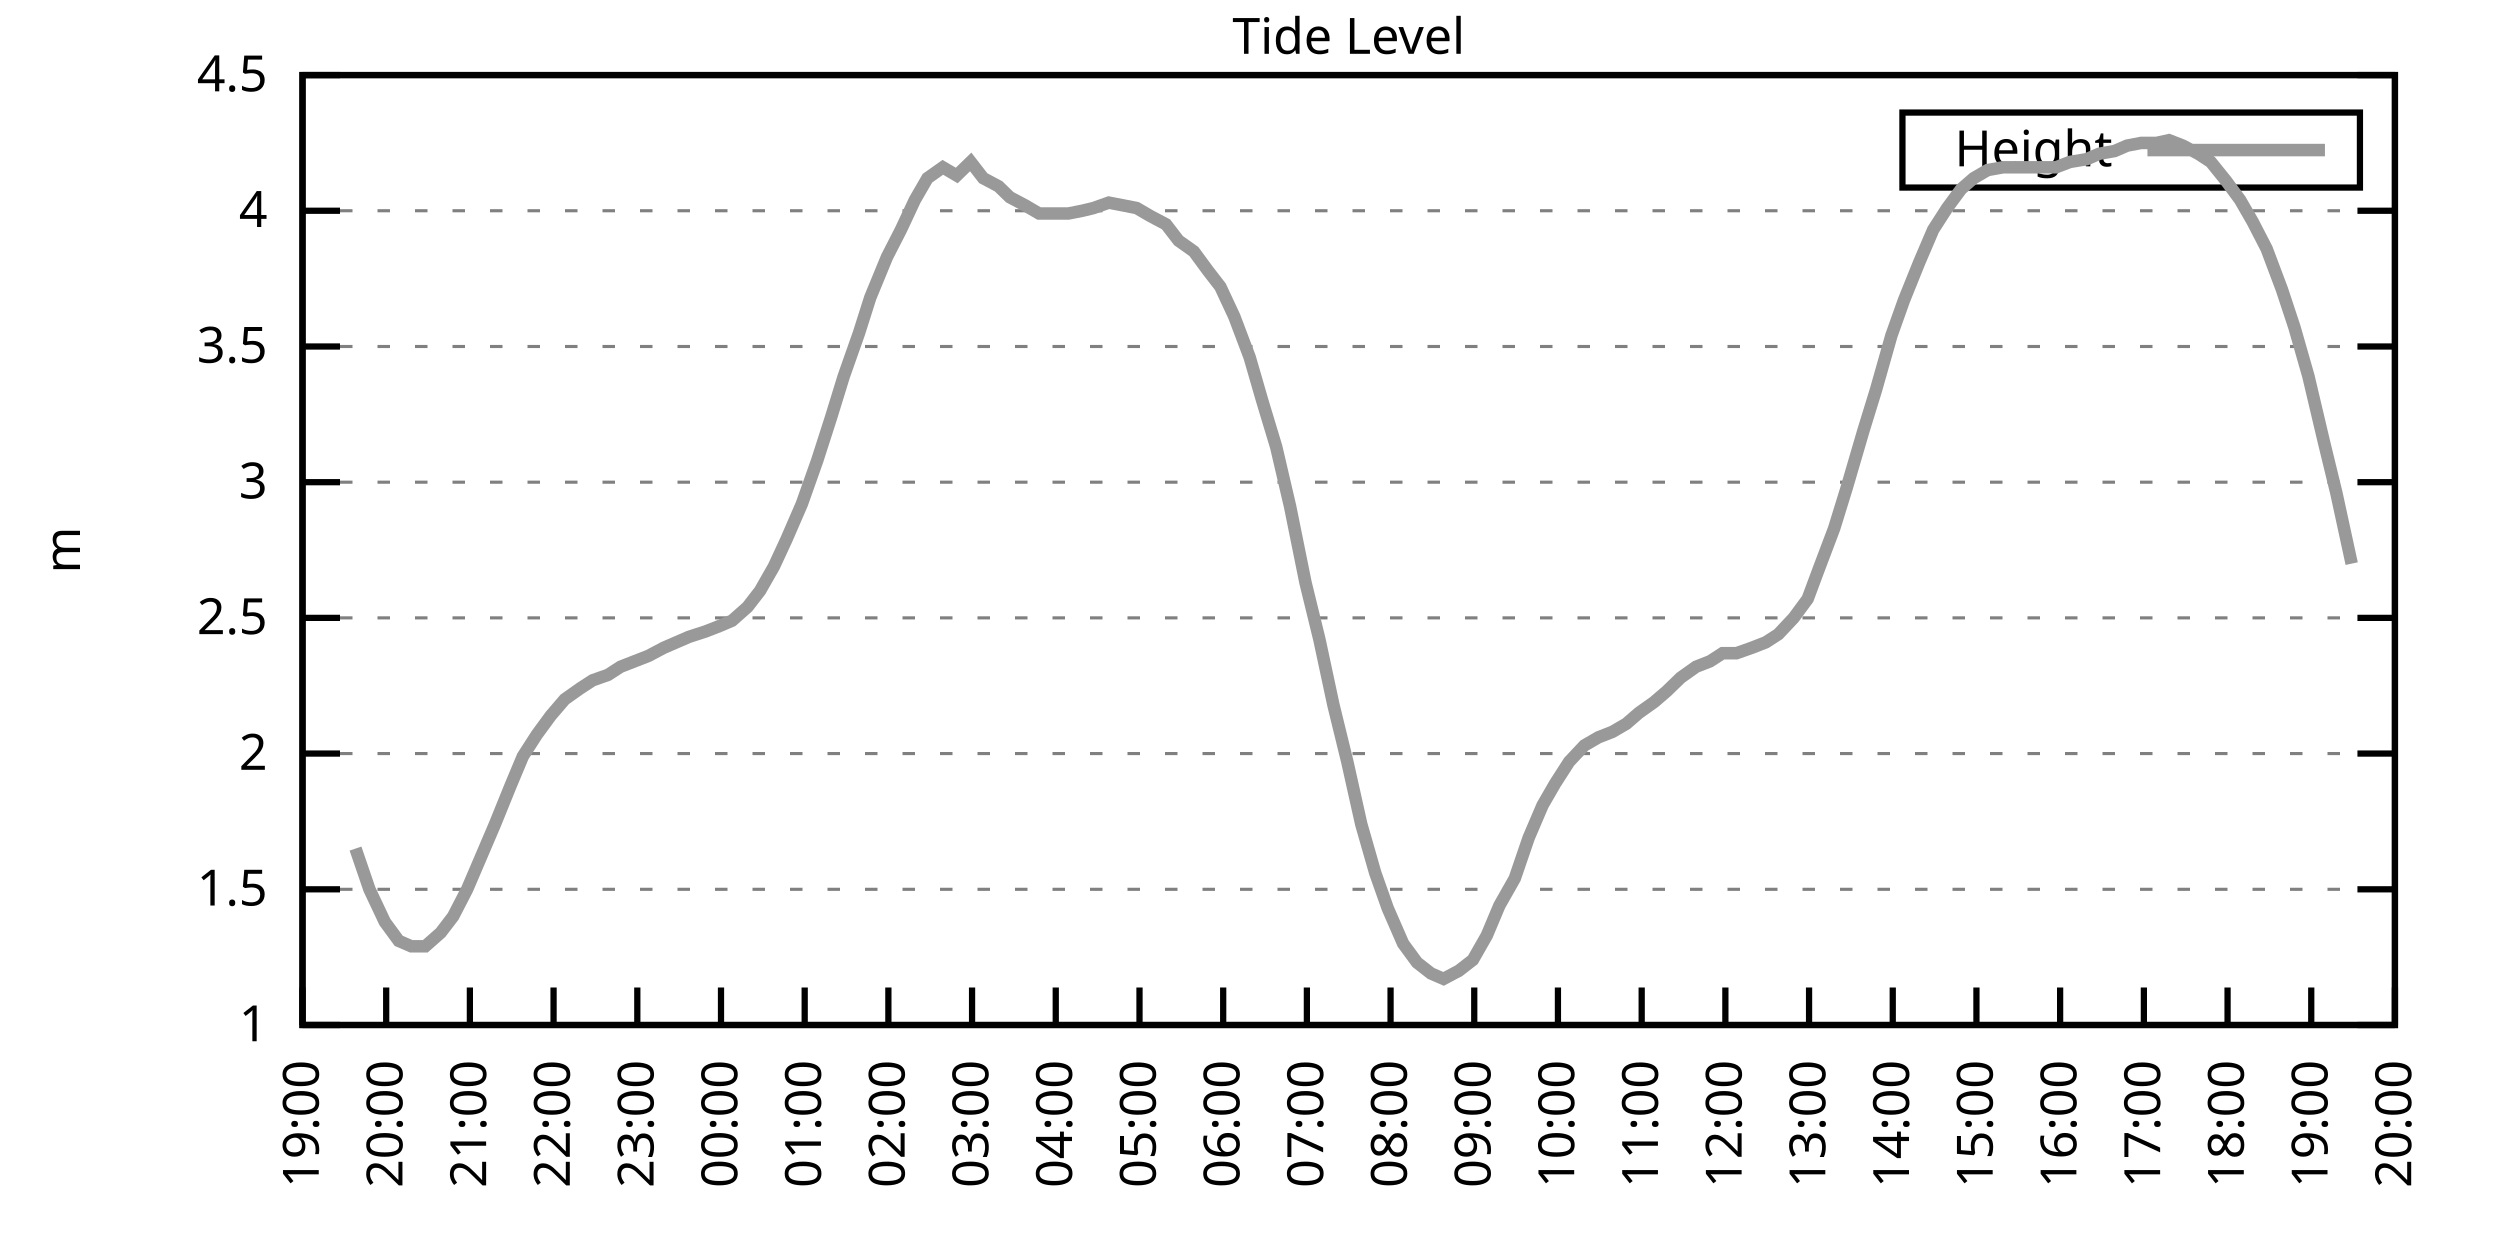
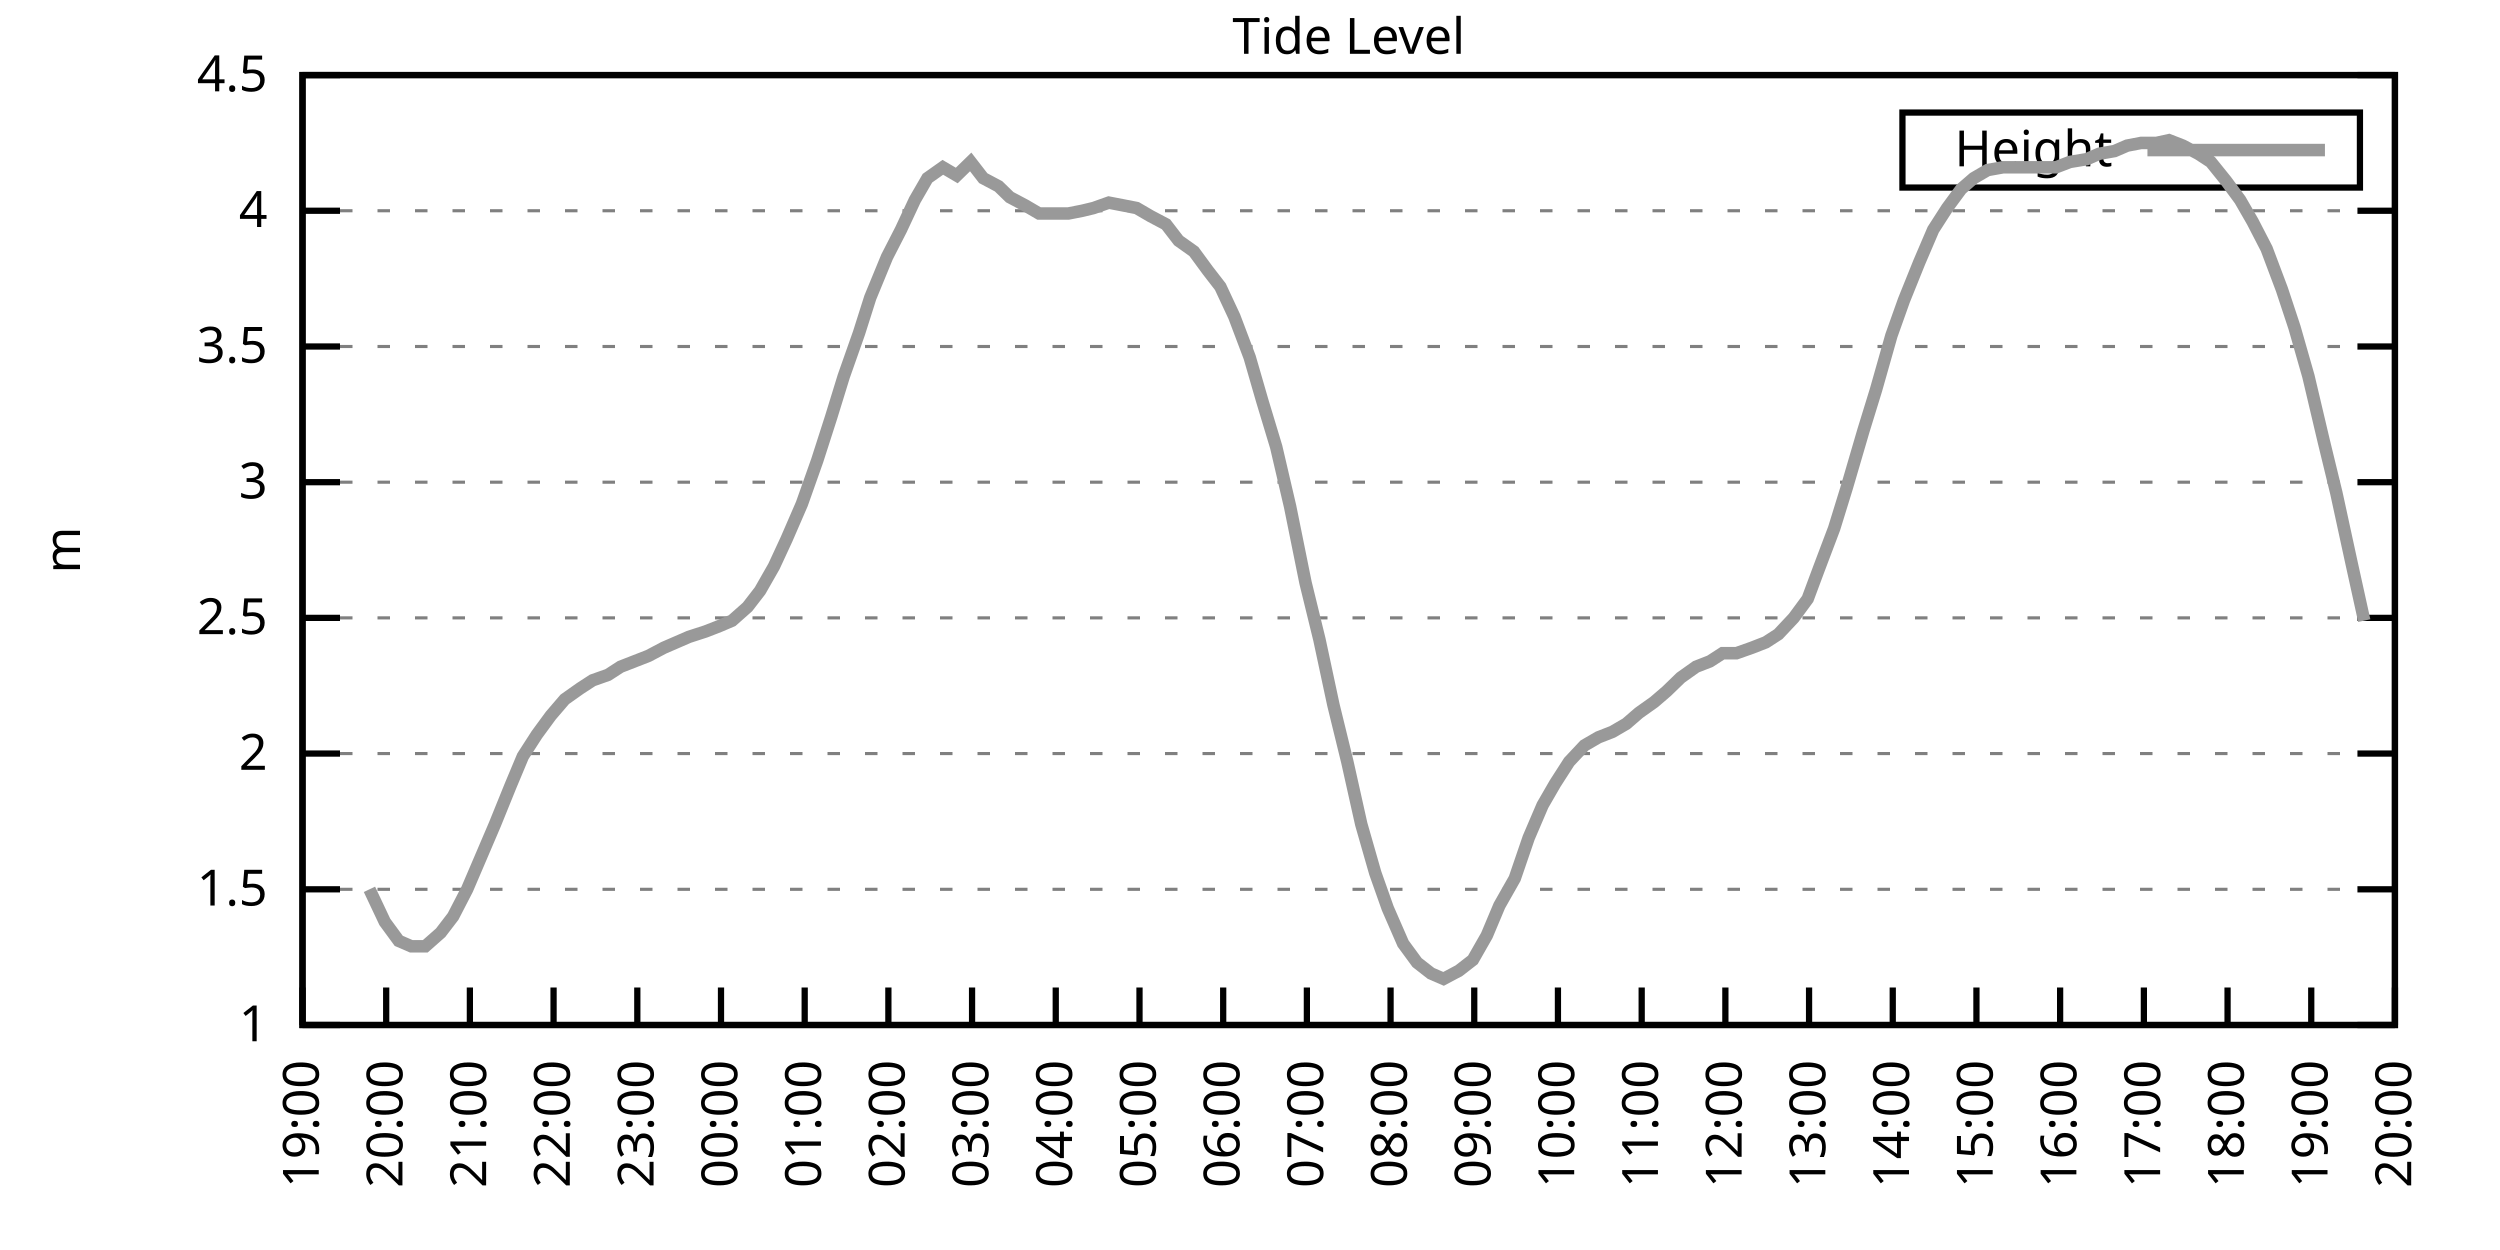
<svg xmlns="http://www.w3.org/2000/svg" xmlns:xlink="http://www.w3.org/1999/xlink" width="400" height="200" viewBox="0 0 400 200">
  <g id="gnuplot_canvas">
    <rect x="0" y="0" width="400" height="200" fill="none" />
    <defs>
      <circle id="gpDot" r="0.5" stroke-width="0.5" stroke="currentColor" />
      <path id="gpPt0" stroke-width="0.333" stroke="currentColor" d="M-1,0 h2 M0,-1 v2" />
      <path id="gpPt1" stroke-width="0.333" stroke="currentColor" d="M-1,-1 L1,1 M1,-1 L-1,1" />
      <path id="gpPt2" stroke-width="0.333" stroke="currentColor" d="M-1,0 L1,0 M0,-1 L0,1 M-1,-1 L1,1 M-1,1 L1,-1" />
      <rect id="gpPt3" stroke-width="0.333" stroke="currentColor" x="-1" y="-1" width="2" height="2" />
      <rect id="gpPt4" stroke-width="0.333" stroke="currentColor" fill="currentColor" x="-1" y="-1" width="2" height="2" />
      <circle id="gpPt5" stroke-width="0.333" stroke="currentColor" cx="0" cy="0" r="1" />
      <use xlink:href="#gpPt5" id="gpPt6" fill="currentColor" stroke="none" />
      <path id="gpPt7" stroke-width="0.333" stroke="currentColor" d="M0,-1.33 L-1.33,0.67 L1.33,0.67 z" />
      <use xlink:href="#gpPt7" id="gpPt8" fill="currentColor" stroke="none" />
      <use xlink:href="#gpPt7" id="gpPt9" stroke="currentColor" transform="rotate(180)" />
      <use xlink:href="#gpPt9" id="gpPt10" fill="currentColor" stroke="none" />
      <use xlink:href="#gpPt3" id="gpPt11" stroke="currentColor" transform="rotate(45)" />
      <use xlink:href="#gpPt11" id="gpPt12" fill="currentColor" stroke="none" />
      <path id="gpPt13" stroke-width="0.333" stroke="currentColor" d="M0,1.330 L1.265,0.411 L0.782,-1.067 L-0.782,-1.076 L-1.265,0.411 z" />
      <use xlink:href="#gpPt13" id="gpPt14" fill="currentColor" stroke="none" />
      <filter id="textbox" filterUnits="objectBoundingBox" x="0" y="0" height="1" width="1">
        <feFlood flood-color="white" flood-opacity="1" result="bgnd" />
        <feComposite in="SourceGraphic" in2="bgnd" operator="atop" />
      </filter>
      <filter id="greybox" filterUnits="objectBoundingBox" x="0" y="0" height="1" width="1">
        <feFlood flood-color="lightgrey" flood-opacity="1" result="grey" />
        <feComposite in="SourceGraphic" in2="grey" operator="atop" />
      </filter>
    </defs>
    <g fill="none" color="white" stroke="currentColor" stroke-width="1.00" stroke-linecap="butt" stroke-linejoin="miter">
</g>
    <g fill="none" color="black" stroke="currentColor" stroke-width="1.00" stroke-linecap="butt" stroke-linejoin="miter">
      <g stroke="none" shape-rendering="crispEdges">
        <polygon fill="rgb(255, 255, 255)" points="48.40,164.00 383.18,164.00 383.18,12.02 48.40,12.02 " />
      </g>
    </g>
    <g fill="none" color="black" stroke="currentColor" stroke-width="1.00" stroke-linecap="butt" stroke-linejoin="miter">
</g>
    <g fill="none" color="black" stroke="black" stroke-width="0.50" stroke-linecap="butt" stroke-linejoin="miter">
</g>
    <g fill="none" color="gray" stroke="currentColor" stroke-width="0.50" stroke-linecap="butt" stroke-linejoin="miter">
      <path stroke="gray" stroke-dasharray="2,4" class="gridline" d="M48.40,164.00 L383.19,164.00  " />
    </g>
    <g fill="none" color="gray" stroke="gray" stroke-width="1.00" stroke-linecap="butt" stroke-linejoin="miter">
</g>
    <g fill="none" color="black" stroke="currentColor" stroke-width="1.00" stroke-linecap="butt" stroke-linejoin="miter">
      <path stroke="black" d="M48.40,164.00 L54.40,164.00 M383.19,164.00 L377.19,164.00  " />
      <g transform="translate(42.80,166.60)" stroke="none" fill="black" font-family="Sans" font-size="8.00" text-anchor="end">
        <text>
          <tspan font-family="Sans"> 1</tspan>
        </text>
      </g>
    </g>
    <g fill="none" color="black" stroke="currentColor" stroke-width="1.00" stroke-linecap="butt" stroke-linejoin="miter">
</g>
    <g fill="none" color="black" stroke="black" stroke-width="0.50" stroke-linecap="butt" stroke-linejoin="miter">
</g>
    <g fill="none" color="gray" stroke="currentColor" stroke-width="0.50" stroke-linecap="butt" stroke-linejoin="miter">
      <path stroke="gray" stroke-dasharray="2,4" class="gridline" d="M48.40,142.29 L383.19,142.29  " />
    </g>
    <g fill="none" color="gray" stroke="gray" stroke-width="1.00" stroke-linecap="butt" stroke-linejoin="miter">
</g>
    <g fill="none" color="black" stroke="currentColor" stroke-width="1.00" stroke-linecap="butt" stroke-linejoin="miter">
      <path stroke="black" d="M48.40,142.29 L54.40,142.29 M383.19,142.29 L377.19,142.29  " />
      <g transform="translate(42.80,144.89)" stroke="none" fill="black" font-family="Sans" font-size="8.00" text-anchor="end">
        <text>
          <tspan font-family="Sans"> 1.5</tspan>
        </text>
      </g>
    </g>
    <g fill="none" color="black" stroke="currentColor" stroke-width="1.00" stroke-linecap="butt" stroke-linejoin="miter">
</g>
    <g fill="none" color="black" stroke="black" stroke-width="0.50" stroke-linecap="butt" stroke-linejoin="miter">
</g>
    <g fill="none" color="gray" stroke="currentColor" stroke-width="0.50" stroke-linecap="butt" stroke-linejoin="miter">
      <path stroke="gray" stroke-dasharray="2,4" class="gridline" d="M48.40,120.57 L383.19,120.57  " />
    </g>
    <g fill="none" color="gray" stroke="gray" stroke-width="1.00" stroke-linecap="butt" stroke-linejoin="miter">
</g>
    <g fill="none" color="black" stroke="currentColor" stroke-width="1.00" stroke-linecap="butt" stroke-linejoin="miter">
      <path stroke="black" d="M48.40,120.57 L54.40,120.57 M383.19,120.57 L377.19,120.57  " />
      <g transform="translate(42.80,123.17)" stroke="none" fill="black" font-family="Sans" font-size="8.00" text-anchor="end">
        <text>
          <tspan font-family="Sans"> 2</tspan>
        </text>
      </g>
    </g>
    <g fill="none" color="black" stroke="currentColor" stroke-width="1.00" stroke-linecap="butt" stroke-linejoin="miter">
</g>
    <g fill="none" color="black" stroke="black" stroke-width="0.50" stroke-linecap="butt" stroke-linejoin="miter">
</g>
    <g fill="none" color="gray" stroke="currentColor" stroke-width="0.50" stroke-linecap="butt" stroke-linejoin="miter">
      <path stroke="gray" stroke-dasharray="2,4" class="gridline" d="M48.40,98.86 L383.19,98.86  " />
    </g>
    <g fill="none" color="gray" stroke="gray" stroke-width="1.00" stroke-linecap="butt" stroke-linejoin="miter">
</g>
    <g fill="none" color="black" stroke="currentColor" stroke-width="1.00" stroke-linecap="butt" stroke-linejoin="miter">
      <path stroke="black" d="M48.40,98.86 L54.40,98.86 M383.19,98.86 L377.19,98.86  " />
      <g transform="translate(42.80,101.46)" stroke="none" fill="black" font-family="Sans" font-size="8.00" text-anchor="end">
        <text>
          <tspan font-family="Sans"> 2.5</tspan>
        </text>
      </g>
    </g>
    <g fill="none" color="black" stroke="currentColor" stroke-width="1.00" stroke-linecap="butt" stroke-linejoin="miter">
</g>
    <g fill="none" color="black" stroke="black" stroke-width="0.50" stroke-linecap="butt" stroke-linejoin="miter">
</g>
    <g fill="none" color="gray" stroke="currentColor" stroke-width="0.50" stroke-linecap="butt" stroke-linejoin="miter">
      <path stroke="gray" stroke-dasharray="2,4" class="gridline" d="M48.40,77.15 L383.19,77.15  " />
    </g>
    <g fill="none" color="gray" stroke="gray" stroke-width="1.00" stroke-linecap="butt" stroke-linejoin="miter">
</g>
    <g fill="none" color="black" stroke="currentColor" stroke-width="1.00" stroke-linecap="butt" stroke-linejoin="miter">
      <path stroke="black" d="M48.40,77.15 L54.40,77.15 M383.19,77.15 L377.19,77.15  " />
      <g transform="translate(42.80,79.75)" stroke="none" fill="black" font-family="Sans" font-size="8.00" text-anchor="end">
        <text>
          <tspan font-family="Sans"> 3</tspan>
        </text>
      </g>
    </g>
    <g fill="none" color="black" stroke="currentColor" stroke-width="1.00" stroke-linecap="butt" stroke-linejoin="miter">
</g>
    <g fill="none" color="black" stroke="black" stroke-width="0.50" stroke-linecap="butt" stroke-linejoin="miter">
</g>
    <g fill="none" color="gray" stroke="currentColor" stroke-width="0.50" stroke-linecap="butt" stroke-linejoin="miter">
      <path stroke="gray" stroke-dasharray="2,4" class="gridline" d="M48.40,55.44 L383.19,55.44  " />
    </g>
    <g fill="none" color="gray" stroke="gray" stroke-width="1.00" stroke-linecap="butt" stroke-linejoin="miter">
</g>
    <g fill="none" color="black" stroke="currentColor" stroke-width="1.00" stroke-linecap="butt" stroke-linejoin="miter">
      <path stroke="black" d="M48.40,55.44 L54.40,55.44 M383.19,55.44 L377.19,55.44  " />
      <g transform="translate(42.80,58.04)" stroke="none" fill="black" font-family="Sans" font-size="8.00" text-anchor="end">
        <text>
          <tspan font-family="Sans"> 3.5</tspan>
        </text>
      </g>
    </g>
    <g fill="none" color="black" stroke="currentColor" stroke-width="1.00" stroke-linecap="butt" stroke-linejoin="miter">
</g>
    <g fill="none" color="black" stroke="black" stroke-width="0.50" stroke-linecap="butt" stroke-linejoin="miter">
</g>
    <g fill="none" color="gray" stroke="currentColor" stroke-width="0.50" stroke-linecap="butt" stroke-linejoin="miter">
      <path stroke="gray" stroke-dasharray="2,4" class="gridline" d="M48.40,33.72 L383.19,33.72  " />
    </g>
    <g fill="none" color="gray" stroke="gray" stroke-width="1.00" stroke-linecap="butt" stroke-linejoin="miter">
</g>
    <g fill="none" color="black" stroke="currentColor" stroke-width="1.00" stroke-linecap="butt" stroke-linejoin="miter">
      <path stroke="black" d="M48.40,33.72 L54.40,33.72 M383.19,33.72 L377.19,33.72  " />
      <g transform="translate(42.80,36.32)" stroke="none" fill="black" font-family="Sans" font-size="8.00" text-anchor="end">
        <text>
          <tspan font-family="Sans"> 4</tspan>
        </text>
      </g>
    </g>
    <g fill="none" color="black" stroke="currentColor" stroke-width="1.00" stroke-linecap="butt" stroke-linejoin="miter">
</g>
    <g fill="none" color="black" stroke="black" stroke-width="0.50" stroke-linecap="butt" stroke-linejoin="miter">
</g>
    <g fill="none" color="gray" stroke="currentColor" stroke-width="0.50" stroke-linecap="butt" stroke-linejoin="miter">
      <path stroke="gray" stroke-dasharray="2,4" class="gridline" d="M48.40,12.01 L383.19,12.01  " />
    </g>
    <g fill="none" color="gray" stroke="gray" stroke-width="1.00" stroke-linecap="butt" stroke-linejoin="miter">
</g>
    <g fill="none" color="black" stroke="currentColor" stroke-width="1.00" stroke-linecap="butt" stroke-linejoin="miter">
      <path stroke="black" d="M48.40,12.01 L54.40,12.01 M383.19,12.01 L377.19,12.01  " />
      <g transform="translate(42.80,14.61)" stroke="none" fill="black" font-family="Sans" font-size="8.00" text-anchor="end">
        <text>
          <tspan font-family="Sans"> 4.5</tspan>
        </text>
      </g>
    </g>
    <g fill="none" color="black" stroke="currentColor" stroke-width="1.00" stroke-linecap="butt" stroke-linejoin="miter">
      <path stroke="black" d="M48.40,164.00 L48.40,158.00  " />
      <g transform="translate(51.00,169.60) rotate(270.00)" stroke="none" fill="black" font-family="Sans" font-size="8.00" text-anchor="end">
        <text>
          <tspan font-family="Sans">19:00</tspan>
        </text>
      </g>
    </g>
    <g fill="none" color="black" stroke="currentColor" stroke-width="1.00" stroke-linecap="butt" stroke-linejoin="miter">
      <path stroke="black" d="M61.79,164.00 L61.79,158.00  " />
      <g transform="translate(64.39,169.60) rotate(270.00)" stroke="none" fill="black" font-family="Sans" font-size="8.00" text-anchor="end">
        <text>
          <tspan font-family="Sans">20:00</tspan>
        </text>
      </g>
    </g>
    <g fill="none" color="black" stroke="currentColor" stroke-width="1.00" stroke-linecap="butt" stroke-linejoin="miter">
      <path stroke="black" d="M75.18,164.00 L75.18,158.00  " />
      <g transform="translate(77.78,169.60) rotate(270.00)" stroke="none" fill="black" font-family="Sans" font-size="8.00" text-anchor="end">
        <text>
          <tspan font-family="Sans">21:00</tspan>
        </text>
      </g>
    </g>
    <g fill="none" color="black" stroke="currentColor" stroke-width="1.00" stroke-linecap="butt" stroke-linejoin="miter">
      <path stroke="black" d="M88.57,164.00 L88.57,158.00  " />
      <g transform="translate(91.17,169.60) rotate(270.00)" stroke="none" fill="black" font-family="Sans" font-size="8.00" text-anchor="end">
        <text>
          <tspan font-family="Sans">22:00</tspan>
        </text>
      </g>
    </g>
    <g fill="none" color="black" stroke="currentColor" stroke-width="1.00" stroke-linecap="butt" stroke-linejoin="miter">
      <path stroke="black" d="M101.97,164.00 L101.97,158.00  " />
      <g transform="translate(104.57,169.60) rotate(270.00)" stroke="none" fill="black" font-family="Sans" font-size="8.00" text-anchor="end">
        <text>
          <tspan font-family="Sans">23:00</tspan>
        </text>
      </g>
    </g>
    <g fill="none" color="black" stroke="currentColor" stroke-width="1.00" stroke-linecap="butt" stroke-linejoin="miter">
      <path stroke="black" d="M115.36,164.00 L115.36,158.00  " />
      <g transform="translate(117.96,169.60) rotate(270.00)" stroke="none" fill="black" font-family="Sans" font-size="8.00" text-anchor="end">
        <text>
          <tspan font-family="Sans">00:00</tspan>
        </text>
      </g>
    </g>
    <g fill="none" color="black" stroke="currentColor" stroke-width="1.00" stroke-linecap="butt" stroke-linejoin="miter">
      <path stroke="black" d="M128.75,164.00 L128.75,158.00  " />
      <g transform="translate(131.35,169.60) rotate(270.00)" stroke="none" fill="black" font-family="Sans" font-size="8.00" text-anchor="end">
        <text>
          <tspan font-family="Sans">01:00</tspan>
        </text>
      </g>
    </g>
    <g fill="none" color="black" stroke="currentColor" stroke-width="1.00" stroke-linecap="butt" stroke-linejoin="miter">
      <path stroke="black" d="M142.14,164.00 L142.14,158.00  " />
      <g transform="translate(144.74,169.60) rotate(270.00)" stroke="none" fill="black" font-family="Sans" font-size="8.00" text-anchor="end">
        <text>
          <tspan font-family="Sans">02:00</tspan>
        </text>
      </g>
    </g>
    <g fill="none" color="black" stroke="currentColor" stroke-width="1.00" stroke-linecap="butt" stroke-linejoin="miter">
      <path stroke="black" d="M155.53,164.00 L155.53,158.00  " />
      <g transform="translate(158.13,169.60) rotate(270.00)" stroke="none" fill="black" font-family="Sans" font-size="8.00" text-anchor="end">
        <text>
          <tspan font-family="Sans">03:00</tspan>
        </text>
      </g>
    </g>
    <g fill="none" color="black" stroke="currentColor" stroke-width="1.00" stroke-linecap="butt" stroke-linejoin="miter">
      <path stroke="black" d="M168.92,164.00 L168.92,158.00  " />
      <g transform="translate(171.52,169.60) rotate(270.00)" stroke="none" fill="black" font-family="Sans" font-size="8.00" text-anchor="end">
        <text>
          <tspan font-family="Sans">04:00</tspan>
        </text>
      </g>
    </g>
    <g fill="none" color="black" stroke="currentColor" stroke-width="1.00" stroke-linecap="butt" stroke-linejoin="miter">
      <path stroke="black" d="M182.32,164.00 L182.32,158.00  " />
      <g transform="translate(184.92,169.60) rotate(270.00)" stroke="none" fill="black" font-family="Sans" font-size="8.00" text-anchor="end">
        <text>
          <tspan font-family="Sans">05:00</tspan>
        </text>
      </g>
    </g>
    <g fill="none" color="black" stroke="currentColor" stroke-width="1.00" stroke-linecap="butt" stroke-linejoin="miter">
      <path stroke="black" d="M195.71,164.00 L195.71,158.00  " />
      <g transform="translate(198.31,169.60) rotate(270.00)" stroke="none" fill="black" font-family="Sans" font-size="8.00" text-anchor="end">
        <text>
          <tspan font-family="Sans">06:00</tspan>
        </text>
      </g>
    </g>
    <g fill="none" color="black" stroke="currentColor" stroke-width="1.00" stroke-linecap="butt" stroke-linejoin="miter">
      <path stroke="black" d="M209.10,164.00 L209.10,158.00  " />
      <g transform="translate(211.70,169.60) rotate(270.00)" stroke="none" fill="black" font-family="Sans" font-size="8.00" text-anchor="end">
        <text>
          <tspan font-family="Sans">07:00</tspan>
        </text>
      </g>
    </g>
    <g fill="none" color="black" stroke="currentColor" stroke-width="1.00" stroke-linecap="butt" stroke-linejoin="miter">
      <path stroke="black" d="M222.49,164.00 L222.49,158.00  " />
      <g transform="translate(225.09,169.60) rotate(270.00)" stroke="none" fill="black" font-family="Sans" font-size="8.00" text-anchor="end">
        <text>
          <tspan font-family="Sans">08:00</tspan>
        </text>
      </g>
    </g>
    <g fill="none" color="black" stroke="currentColor" stroke-width="1.00" stroke-linecap="butt" stroke-linejoin="miter">
      <path stroke="black" d="M235.88,164.00 L235.88,158.00  " />
      <g transform="translate(238.48,169.60) rotate(270.00)" stroke="none" fill="black" font-family="Sans" font-size="8.00" text-anchor="end">
        <text>
          <tspan font-family="Sans">09:00</tspan>
        </text>
      </g>
    </g>
    <g fill="none" color="black" stroke="currentColor" stroke-width="1.00" stroke-linecap="butt" stroke-linejoin="miter">
      <path stroke="black" d="M249.27,164.00 L249.27,158.00  " />
      <g transform="translate(251.87,169.60) rotate(270.00)" stroke="none" fill="black" font-family="Sans" font-size="8.00" text-anchor="end">
        <text>
          <tspan font-family="Sans">10:00</tspan>
        </text>
      </g>
    </g>
    <g fill="none" color="black" stroke="currentColor" stroke-width="1.00" stroke-linecap="butt" stroke-linejoin="miter">
      <path stroke="black" d="M262.67,164.00 L262.67,158.00  " />
      <g transform="translate(265.27,169.60) rotate(270.00)" stroke="none" fill="black" font-family="Sans" font-size="8.00" text-anchor="end">
        <text>
          <tspan font-family="Sans">11:00</tspan>
        </text>
      </g>
    </g>
    <g fill="none" color="black" stroke="currentColor" stroke-width="1.00" stroke-linecap="butt" stroke-linejoin="miter">
      <path stroke="black" d="M276.06,164.00 L276.06,158.00  " />
      <g transform="translate(278.66,169.60) rotate(270.00)" stroke="none" fill="black" font-family="Sans" font-size="8.00" text-anchor="end">
        <text>
          <tspan font-family="Sans">12:00</tspan>
        </text>
      </g>
    </g>
    <g fill="none" color="black" stroke="currentColor" stroke-width="1.00" stroke-linecap="butt" stroke-linejoin="miter">
      <path stroke="black" d="M289.45,164.00 L289.45,158.00  " />
      <g transform="translate(292.05,169.60) rotate(270.00)" stroke="none" fill="black" font-family="Sans" font-size="8.00" text-anchor="end">
        <text>
          <tspan font-family="Sans">13:00</tspan>
        </text>
      </g>
    </g>
    <g fill="none" color="black" stroke="currentColor" stroke-width="1.00" stroke-linecap="butt" stroke-linejoin="miter">
      <path stroke="black" d="M302.84,164.00 L302.84,158.00  " />
      <g transform="translate(305.44,169.60) rotate(270.00)" stroke="none" fill="black" font-family="Sans" font-size="8.00" text-anchor="end">
        <text>
          <tspan font-family="Sans">14:00</tspan>
        </text>
      </g>
    </g>
    <g fill="none" color="black" stroke="currentColor" stroke-width="1.00" stroke-linecap="butt" stroke-linejoin="miter">
      <path stroke="black" d="M316.23,164.00 L316.23,158.00  " />
      <g transform="translate(318.83,169.60) rotate(270.00)" stroke="none" fill="black" font-family="Sans" font-size="8.00" text-anchor="end">
        <text>
          <tspan font-family="Sans">15:00</tspan>
        </text>
      </g>
    </g>
    <g fill="none" color="black" stroke="currentColor" stroke-width="1.00" stroke-linecap="butt" stroke-linejoin="miter">
      <path stroke="black" d="M329.62,164.00 L329.62,158.00  " />
      <g transform="translate(332.22,169.60) rotate(270.00)" stroke="none" fill="black" font-family="Sans" font-size="8.00" text-anchor="end">
        <text>
          <tspan font-family="Sans">16:00</tspan>
        </text>
      </g>
    </g>
    <g fill="none" color="black" stroke="currentColor" stroke-width="1.00" stroke-linecap="butt" stroke-linejoin="miter">
      <path stroke="black" d="M343.02,164.00 L343.02,158.00  " />
      <g transform="translate(345.62,169.60) rotate(270.00)" stroke="none" fill="black" font-family="Sans" font-size="8.00" text-anchor="end">
        <text>
          <tspan font-family="Sans">17:00</tspan>
        </text>
      </g>
    </g>
    <g fill="none" color="black" stroke="currentColor" stroke-width="1.00" stroke-linecap="butt" stroke-linejoin="miter">
      <path stroke="black" d="M356.41,164.00 L356.41,158.00  " />
      <g transform="translate(359.01,169.60) rotate(270.00)" stroke="none" fill="black" font-family="Sans" font-size="8.00" text-anchor="end">
        <text>
          <tspan font-family="Sans">18:00</tspan>
        </text>
      </g>
    </g>
    <g fill="none" color="black" stroke="currentColor" stroke-width="1.00" stroke-linecap="butt" stroke-linejoin="miter">
      <path stroke="black" d="M369.80,164.00 L369.80,158.00  " />
      <g transform="translate(372.40,169.60) rotate(270.00)" stroke="none" fill="black" font-family="Sans" font-size="8.00" text-anchor="end">
        <text>
          <tspan font-family="Sans">19:00</tspan>
        </text>
      </g>
    </g>
    <g fill="none" color="black" stroke="currentColor" stroke-width="1.00" stroke-linecap="butt" stroke-linejoin="miter">
      <path stroke="black" d="M383.19,164.00 L383.19,158.00  " />
      <g transform="translate(385.79,169.60) rotate(270.00)" stroke="none" fill="black" font-family="Sans" font-size="8.00" text-anchor="end">
        <text>
          <tspan font-family="Sans">20:00</tspan>
        </text>
      </g>
    </g>
    <g fill="none" color="black" stroke="currentColor" stroke-width="1.00" stroke-linecap="butt" stroke-linejoin="miter">
</g>
    <g fill="none" color="black" stroke="currentColor" stroke-width="1.00" stroke-linecap="butt" stroke-linejoin="miter">
      <path stroke="black" d="M48.40,12.01 L48.40,164.00 L383.19,164.00 L383.19,12.01 L48.40,12.01 Z  " />
    </g>
    <g fill="none" color="black" stroke="currentColor" stroke-width="1.00" stroke-linecap="butt" stroke-linejoin="miter">
</g>
    <g fill="none" color="black" stroke="currentColor" stroke-width="1.00" stroke-linecap="butt" stroke-linejoin="miter">
      <path stroke="black" d="M304.39,30.01 L304.39,18.01 L377.59,18.01 L377.59,30.01 L304.39,30.01 Z  " />
    </g>
    <g id="Tide_level_plot_1">
      <g fill="none" color="white" stroke="black" stroke-width="2.00" stroke-linecap="butt" stroke-linejoin="miter">
</g>
      <g fill="none" color="black" stroke="currentColor" stroke-width="2.00" stroke-linecap="butt" stroke-linejoin="miter">
        <g transform="translate(337.99,26.61)" stroke="none" fill="black" font-family="Sans" font-size="8.00" text-anchor="end">
          <text>
            <tspan font-family="Sans">Height</tspan>
          </text>
        </g>
      </g>
      <g fill="none" color="black" stroke="currentColor" stroke-width="2.00" stroke-linecap="butt" stroke-linejoin="miter">
-         <path stroke="rgb(153, 153, 153)" d="M343.59,24.01 L371.99,24.01 M56.88,135.77 L59.11,142.29 L61.57,147.50 L63.80,150.54 L65.81,151.41 L68.04,151.41   L70.50,149.24 L72.50,146.63 L74.74,142.29 L76.97,137.08 L79.20,131.86 L81.66,125.79 L83.66,121.01 L85.90,117.53   L88.13,114.49 L90.36,111.89 L92.82,110.15 L94.82,108.85 L97.28,107.98 L99.29,106.68 L101.52,105.81 L103.75,104.94   L106.21,103.64 L108.22,102.77 L110.22,101.90 L112.90,101.03 L115.13,100.16 L117.14,99.30 L119.60,97.12 L121.61,94.52   L123.84,90.61 L125.85,86.27 L128.30,80.62 L130.76,73.67 L132.99,66.73 L135.00,60.21 L137.45,53.26 L139.24,47.62   L141.92,41.11 L144.15,36.76 L146.38,31.99 L148.39,28.51 L150.85,26.77 L153.08,28.08 L155.31,25.91 L157.32,28.51   L159.77,29.81 L161.56,31.55 L164.01,32.85 L166.25,34.16 L168.70,34.16 L170.93,34.16 L173.17,33.72 L174.95,33.29   L177.41,32.42 L179.64,32.85 L181.87,33.29 L184.10,34.59 L186.56,35.89 L188.57,38.50 L191.02,40.24 L193.25,43.28   L195.26,45.88 L197.49,50.66 L199.95,57.17 L201.96,64.12 L204.19,71.50 L206.42,81.06 L208.88,93.22 L211.11,102.34   L213.34,112.76 L215.57,121.88 L217.80,131.86 L220.04,139.68 L222.04,145.33 L224.50,150.97 L226.73,154.01 L228.96,155.75   L230.97,156.62 L233.43,155.31 L235.66,153.58 L237.89,149.67 L239.90,144.89 L242.36,140.55 L244.59,134.04 L246.82,128.83   L248.83,125.35 L251.06,121.88 L253.51,119.27 L255.75,117.97 L257.98,117.10 L260.21,115.80 L262.22,114.06 L264.67,112.32   L266.68,110.59 L268.92,108.42 L271.37,106.68 L273.60,105.81 L275.61,104.51 L277.84,104.51 L280.30,103.64 L282.53,102.77   L284.54,101.47 L286.99,98.86 L289.23,95.82 L291.01,91.04 L293.47,84.53 L295.48,78.02 L298.15,68.90 L300.16,62.38   L302.62,53.70 L304.63,48.05 L307.08,41.97 L309.31,36.76 L311.54,33.29 L313.78,30.25 L315.79,28.51 L318.02,27.21   L320.47,26.77 L322.70,26.77 L324.94,26.77 L326.95,26.77 L328.95,26.77 L331.19,25.91 L333.86,25.47 L335.87,24.60   L338.33,24.17 L340.34,23.30 L342.57,22.87 L345.02,22.87 L347.03,22.43 L349.26,23.30 L351.72,24.60 L353.73,25.91   L356.18,28.95 L358.42,31.99 L360.42,35.46 L362.66,39.80 L365.11,46.32 L367.12,52.40 L369.35,60.21 L371.81,70.63   L373.82,78.89 L376.27,90.18  " />
+         <path stroke="rgb(153, 153, 153)" d="M343.59,24.01 L371.99,24.01 M59.11,142.29 L61.57,147.50 L63.80,150.54 L65.81,151.41 L68.04,151.41 L70.50,149.24   L72.50,146.63 L74.74,142.29 L76.97,137.08 L79.20,131.86 L81.66,125.79 L83.66,121.01 L85.90,117.53 L88.13,114.49   L90.36,111.89 L92.82,110.15 L94.82,108.85 L97.28,107.98 L99.29,106.68 L101.52,105.81 L103.75,104.94 L106.21,103.64   L108.22,102.77 L110.22,101.90 L112.90,101.03 L115.13,100.16 L117.14,99.30 L119.60,97.12 L121.61,94.52 L123.84,90.61   L125.85,86.27 L128.30,80.62 L130.76,73.67 L132.99,66.73 L135.00,60.21 L137.45,53.26 L139.24,47.62 L141.92,41.11   L144.15,36.76 L146.38,31.99 L148.39,28.51 L150.85,26.77 L153.08,28.08 L155.31,25.91 L157.32,28.51 L159.77,29.81   L161.56,31.55 L164.01,32.85 L166.25,34.16 L168.70,34.16 L170.93,34.16 L173.17,33.72 L174.95,33.29 L177.41,32.42   L179.64,32.85 L181.87,33.29 L184.10,34.59 L186.56,35.89 L188.57,38.50 L191.02,40.24 L193.25,43.28 L195.26,45.88   L197.49,50.66 L199.95,57.17 L201.96,64.12 L204.19,71.50 L206.42,81.06 L208.88,93.22 L211.11,102.34 L213.34,112.76   L215.57,121.88 L217.80,131.86 L220.04,139.68 L222.04,145.33 L224.50,150.97 L226.73,154.01 L228.96,155.75 L230.97,156.62   L233.43,155.31 L235.66,153.58 L237.89,149.67 L239.90,144.89 L242.36,140.55 L244.59,134.04 L246.82,128.83 L248.83,125.35   L251.06,121.88 L253.51,119.27 L255.75,117.97 L257.98,117.10 L260.21,115.80 L262.22,114.06 L264.67,112.32 L266.68,110.59   L268.92,108.42 L271.37,106.68 L273.60,105.81 L275.61,104.51 L277.84,104.51 L280.30,103.64 L282.53,102.77 L284.54,101.47   L286.99,98.86 L289.23,95.82 L291.01,91.04 L293.47,84.53 L295.48,78.02 L298.15,68.90 L300.16,62.38 L302.62,53.70   L304.63,48.05 L307.08,41.97 L309.31,36.76 L311.54,33.29 L313.78,30.25 L315.79,28.51 L318.02,27.21 L320.47,26.77   L322.70,26.77 L324.94,26.77 L326.95,26.77 L328.95,26.77 L331.19,25.91 L333.86,25.47 L335.87,24.60 L338.33,24.17   L340.34,23.30 L342.57,22.87 L345.02,22.87 L347.03,22.43 L349.26,23.30 L351.72,24.60 L353.73,25.91 L356.18,28.95   L358.42,31.99 L360.42,35.46 L362.66,39.80 L365.11,46.32 L367.12,52.40 L369.35,60.21 L371.81,70.63 L373.82,78.89   L376.27,90.18 L378.28,99.30  " />
      </g>
    </g>
    <g fill="none" color="black" stroke="currentColor" stroke-width="2.00" stroke-linecap="butt" stroke-linejoin="miter">
</g>
    <g fill="none" color="black" stroke="black" stroke-width="1.00" stroke-linecap="butt" stroke-linejoin="miter">
</g>
    <g fill="none" color="black" stroke="currentColor" stroke-width="1.00" stroke-linecap="butt" stroke-linejoin="miter">
      <path stroke="black" d="M48.40,12.01 L48.40,164.00 L383.19,164.00 L383.19,12.01 L48.40,12.01 Z  " />
      <g transform="translate(12.80,88.01) rotate(270.00)" stroke="none" fill="black" font-family="Sans" font-size="8.00" text-anchor="middle">
        <text>
          <tspan font-family="Sans">m</tspan>
        </text>
      </g>
    </g>
    <g fill="none" color="black" stroke="currentColor" stroke-width="1.00" stroke-linecap="butt" stroke-linejoin="miter">
</g>
    <g fill="none" color="black" stroke="currentColor" stroke-width="1.00" stroke-linecap="butt" stroke-linejoin="miter">
      <g transform="translate(215.79,8.61)" stroke="none" fill="black" font-family="Sans" font-size="8.00" text-anchor="middle">
        <text>
          <tspan font-family="Sans">Tide Level</tspan>
        </text>
      </g>
    </g>
    <g fill="none" color="black" stroke="currentColor" stroke-width="1.00" stroke-linecap="butt" stroke-linejoin="miter">
</g>
  </g>
</svg>
